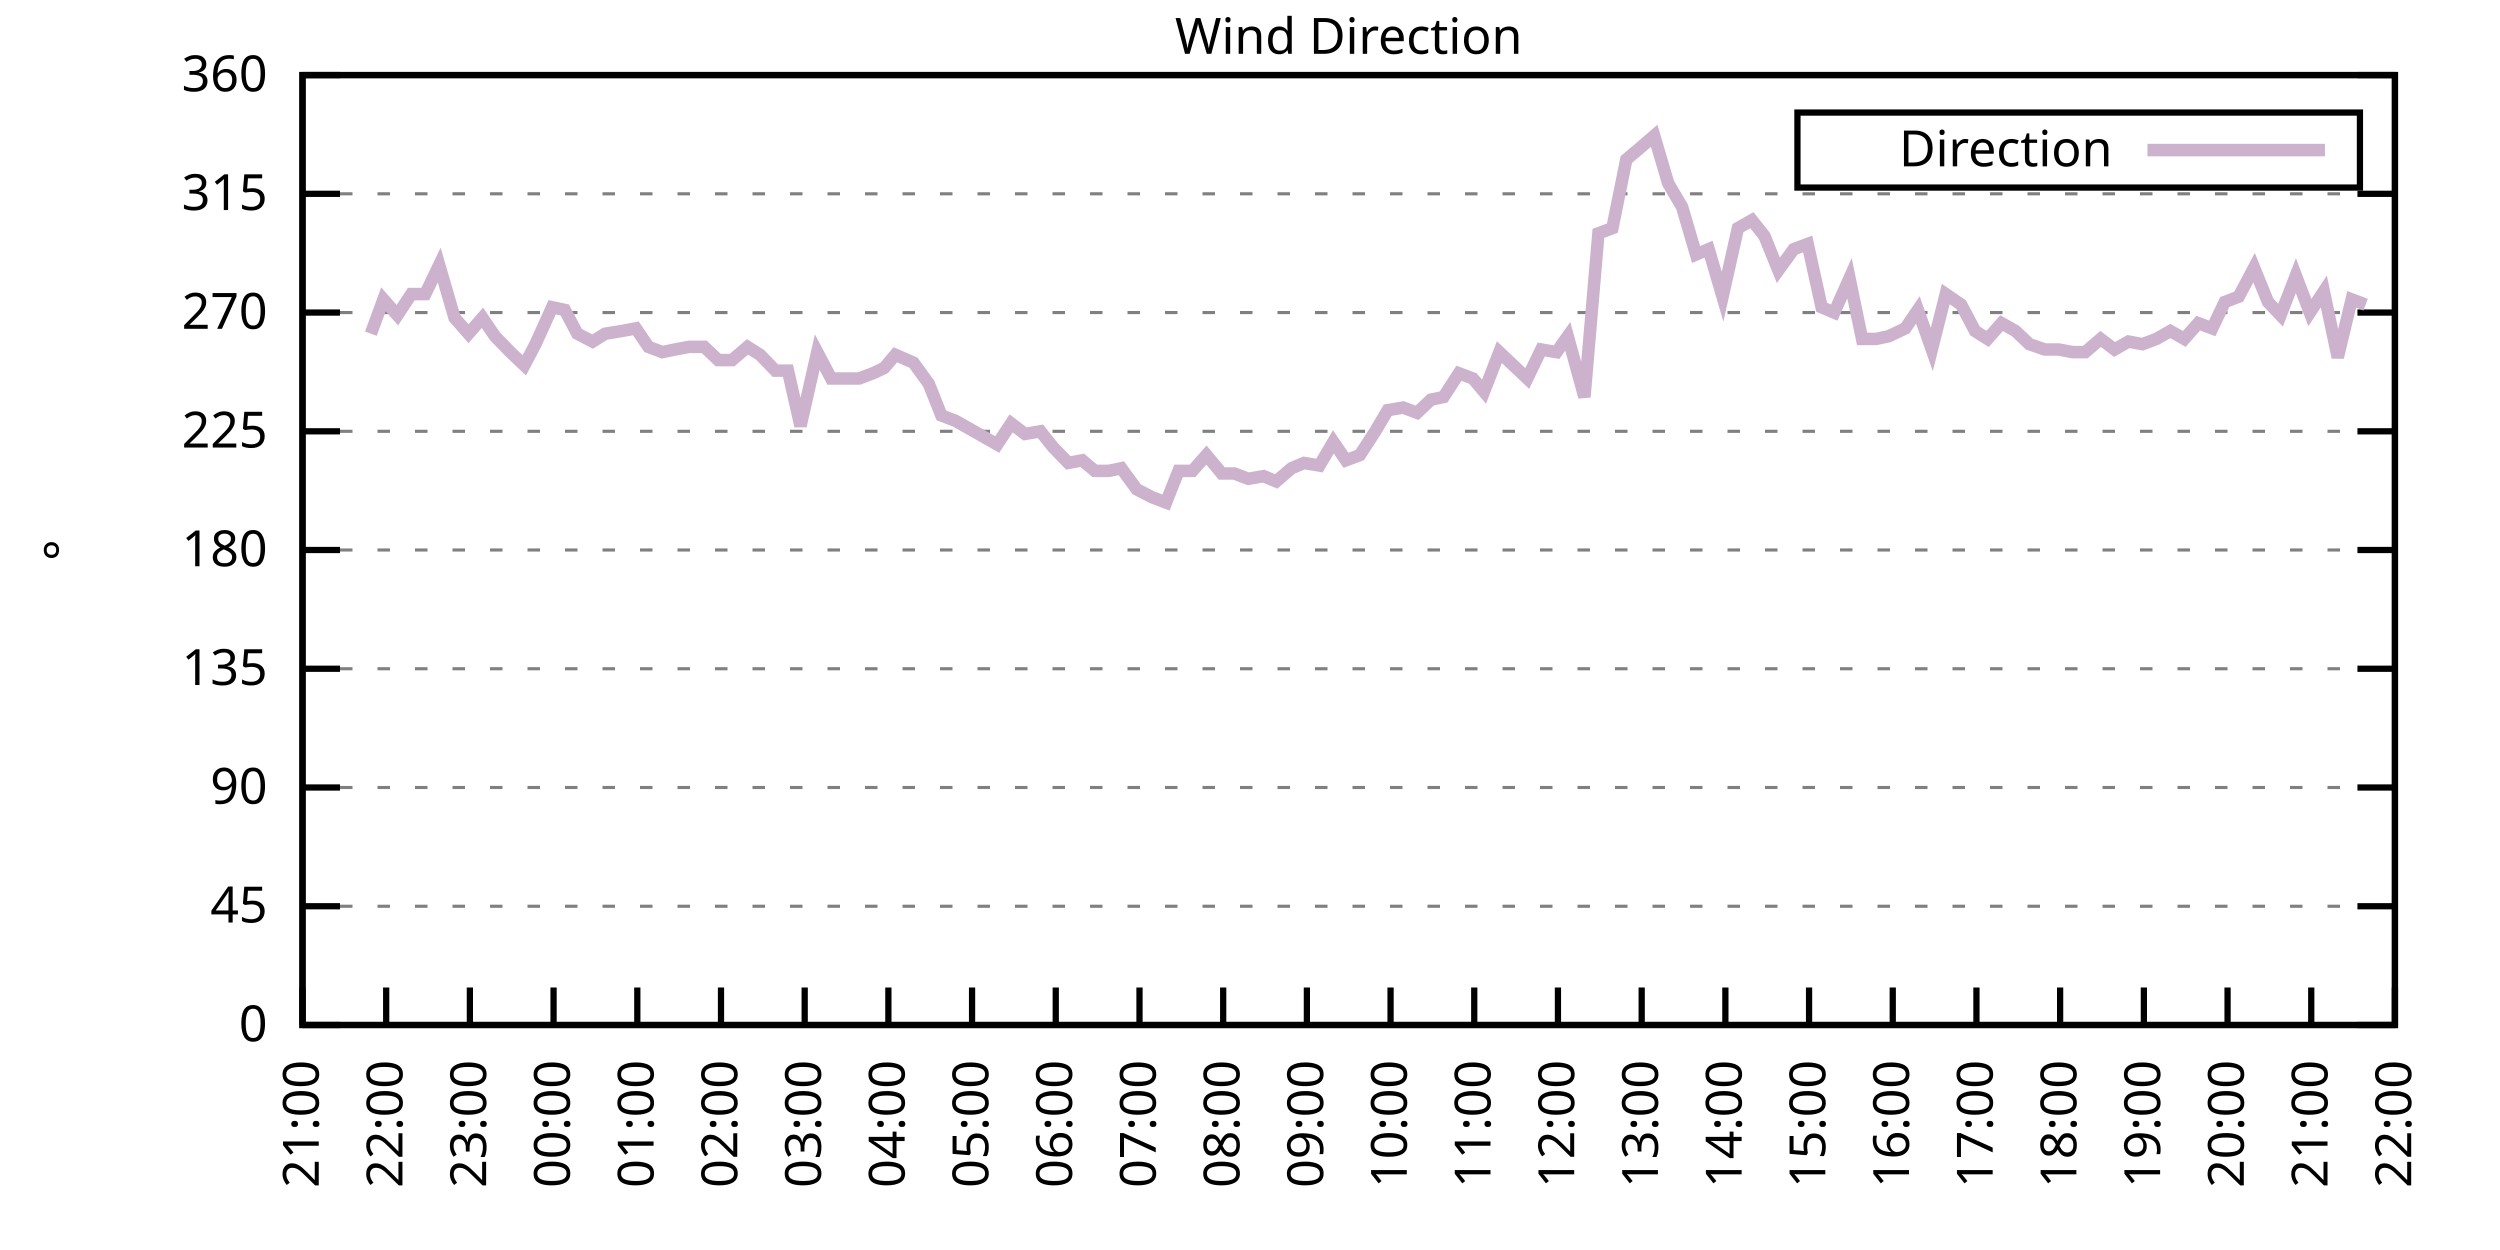
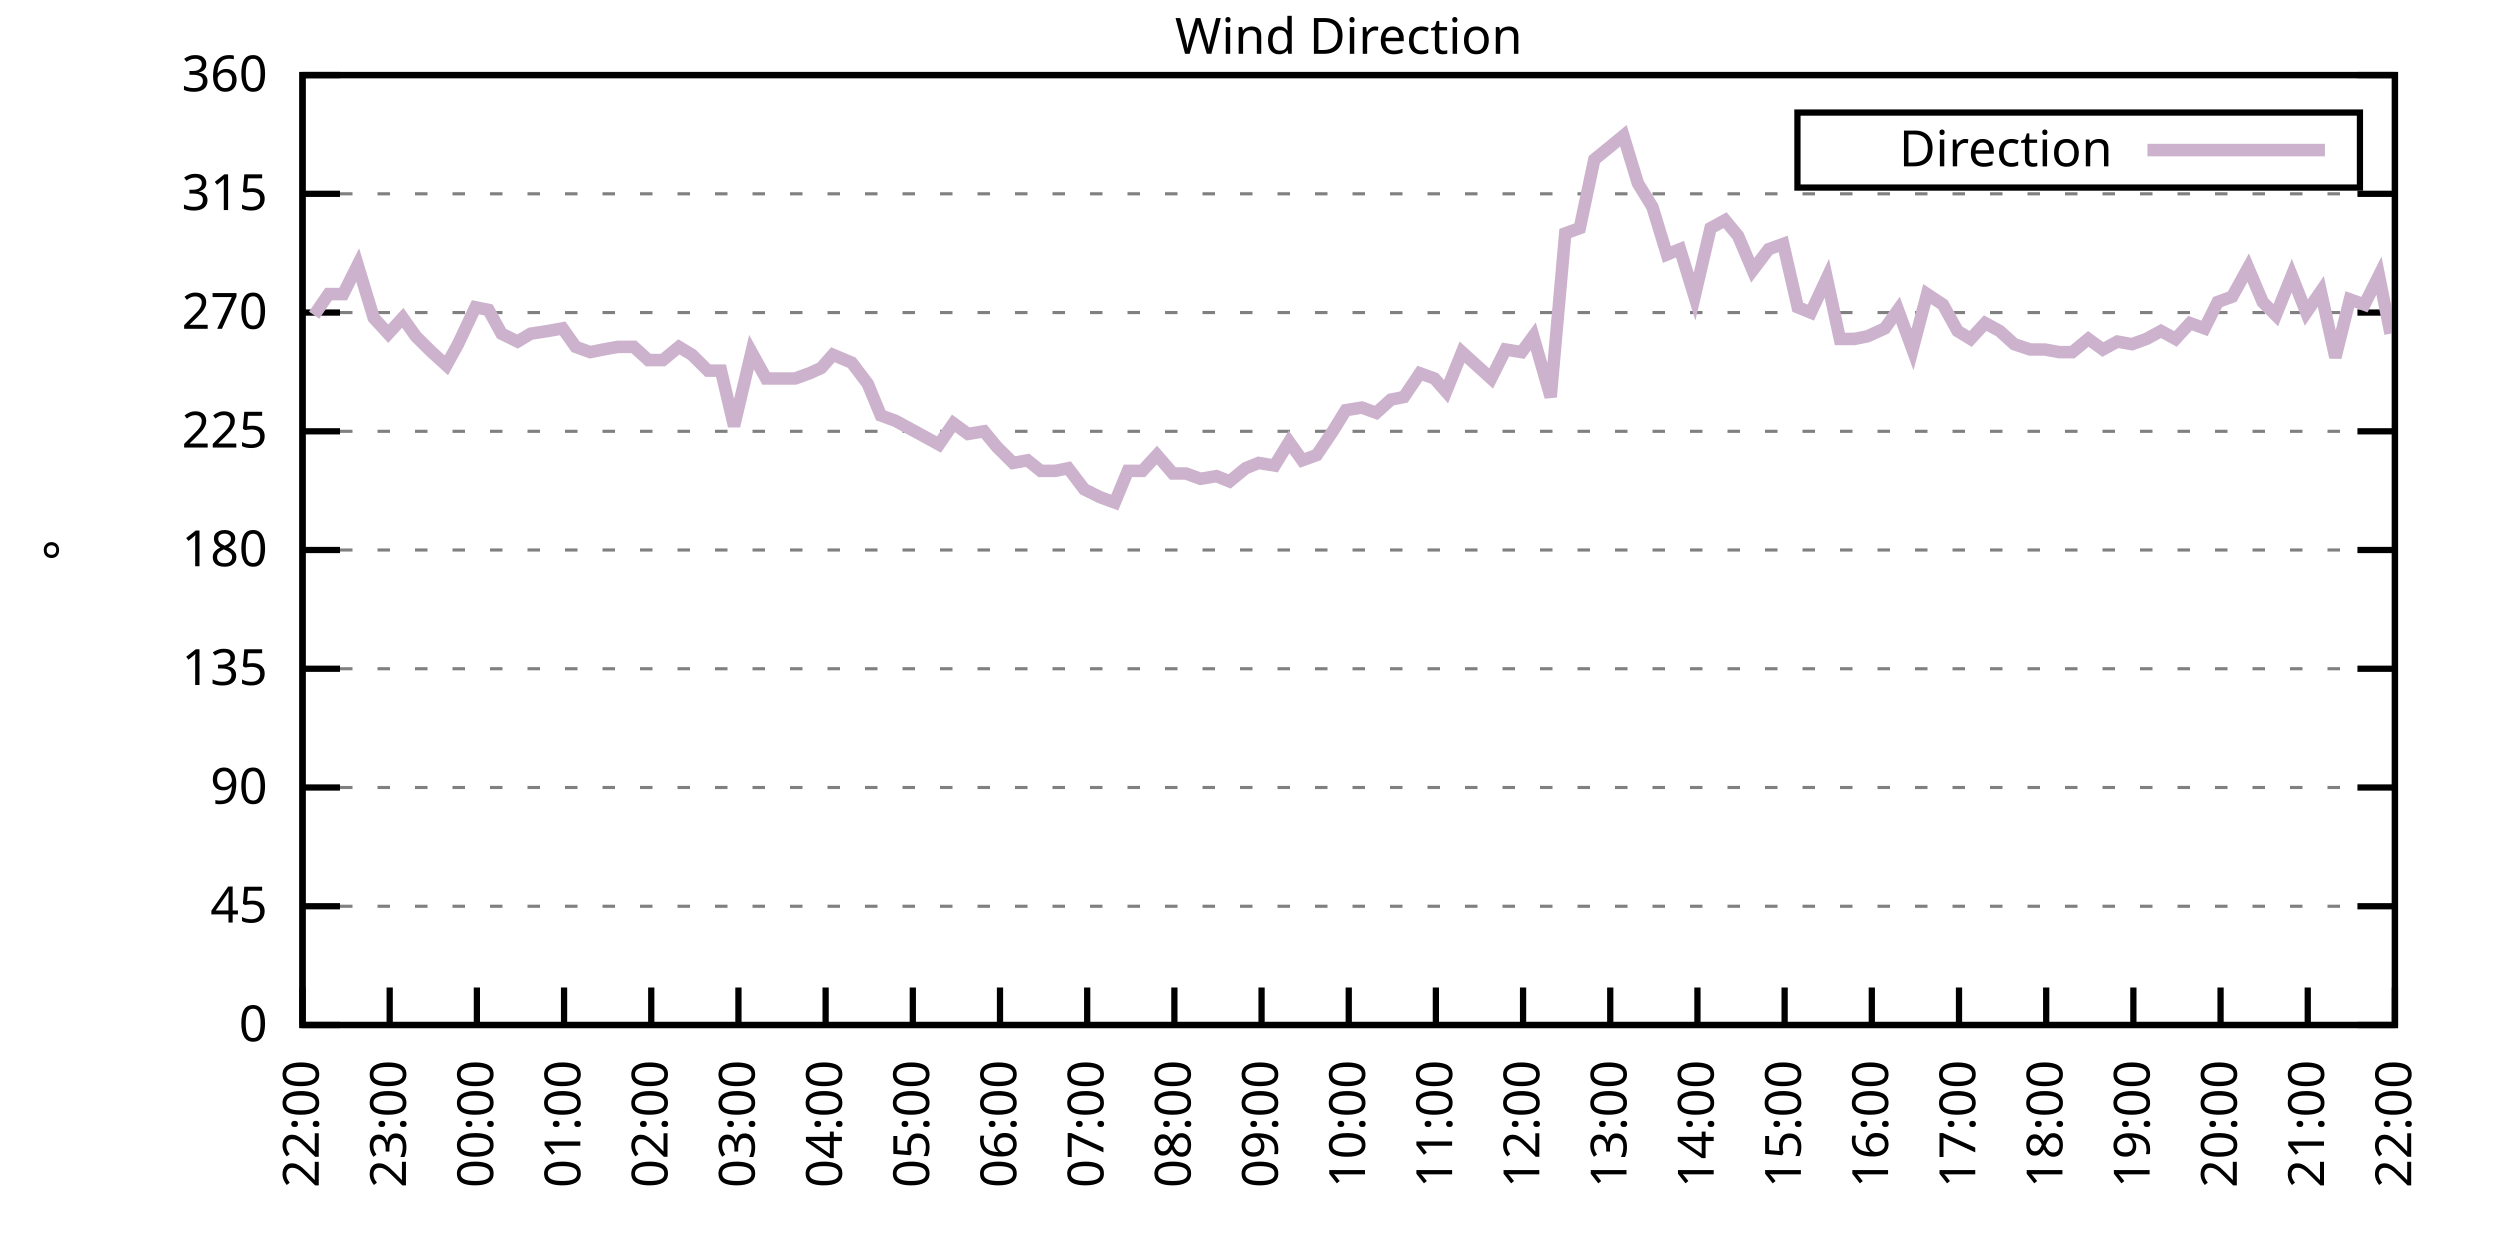
<svg xmlns="http://www.w3.org/2000/svg" xmlns:xlink="http://www.w3.org/1999/xlink" width="400" height="200" viewBox="0 0 400 200">
  <g id="gnuplot_canvas">
    <rect x="0" y="0" width="400" height="200" fill="none" />
    <defs>
      <circle id="gpDot" r="0.5" stroke-width="0.5" stroke="currentColor" />
      <path id="gpPt0" stroke-width="0.333" stroke="currentColor" d="M-1,0 h2 M0,-1 v2" />
      <path id="gpPt1" stroke-width="0.333" stroke="currentColor" d="M-1,-1 L1,1 M1,-1 L-1,1" />
      <path id="gpPt2" stroke-width="0.333" stroke="currentColor" d="M-1,0 L1,0 M0,-1 L0,1 M-1,-1 L1,1 M-1,1 L1,-1" />
      <rect id="gpPt3" stroke-width="0.333" stroke="currentColor" x="-1" y="-1" width="2" height="2" />
      <rect id="gpPt4" stroke-width="0.333" stroke="currentColor" fill="currentColor" x="-1" y="-1" width="2" height="2" />
      <circle id="gpPt5" stroke-width="0.333" stroke="currentColor" cx="0" cy="0" r="1" />
      <use xlink:href="#gpPt5" id="gpPt6" fill="currentColor" stroke="none" />
      <path id="gpPt7" stroke-width="0.333" stroke="currentColor" d="M0,-1.33 L-1.33,0.67 L1.33,0.67 z" />
      <use xlink:href="#gpPt7" id="gpPt8" fill="currentColor" stroke="none" />
      <use xlink:href="#gpPt7" id="gpPt9" stroke="currentColor" transform="rotate(180)" />
      <use xlink:href="#gpPt9" id="gpPt10" fill="currentColor" stroke="none" />
      <use xlink:href="#gpPt3" id="gpPt11" stroke="currentColor" transform="rotate(45)" />
      <use xlink:href="#gpPt11" id="gpPt12" fill="currentColor" stroke="none" />
      <path id="gpPt13" stroke-width="0.333" stroke="currentColor" d="M0,1.330 L1.265,0.411 L0.782,-1.067 L-0.782,-1.076 L-1.265,0.411 z" />
      <use xlink:href="#gpPt13" id="gpPt14" fill="currentColor" stroke="none" />
      <filter id="textbox" filterUnits="objectBoundingBox" x="0" y="0" height="1" width="1">
        <feFlood flood-color="white" flood-opacity="1" result="bgnd" />
        <feComposite in="SourceGraphic" in2="bgnd" operator="atop" />
      </filter>
      <filter id="greybox" filterUnits="objectBoundingBox" x="0" y="0" height="1" width="1">
        <feFlood flood-color="lightgrey" flood-opacity="1" result="grey" />
        <feComposite in="SourceGraphic" in2="grey" operator="atop" />
      </filter>
    </defs>
    <g fill="none" color="white" stroke="currentColor" stroke-width="1.00" stroke-linecap="butt" stroke-linejoin="miter">
</g>
    <g fill="none" color="black" stroke="currentColor" stroke-width="1.00" stroke-linecap="butt" stroke-linejoin="miter">
      <g stroke="none" shape-rendering="crispEdges">
        <polygon fill="rgb(255, 255, 255)" points="48.40,164.00 383.18,164.00 383.18,12.02 48.40,12.02 " />
      </g>
    </g>
    <g fill="none" color="black" stroke="currentColor" stroke-width="1.00" stroke-linecap="butt" stroke-linejoin="miter">
</g>
    <g fill="none" color="black" stroke="black" stroke-width="0.50" stroke-linecap="butt" stroke-linejoin="miter">
</g>
    <g fill="none" color="gray" stroke="currentColor" stroke-width="0.50" stroke-linecap="butt" stroke-linejoin="miter">
      <path stroke="gray" stroke-dasharray="2,4" class="gridline" d="M48.40,164.00 L383.19,164.00  " />
    </g>
    <g fill="none" color="gray" stroke="gray" stroke-width="1.00" stroke-linecap="butt" stroke-linejoin="miter">
</g>
    <g fill="none" color="black" stroke="currentColor" stroke-width="1.00" stroke-linecap="butt" stroke-linejoin="miter">
      <path stroke="black" d="M48.40,164.00 L54.40,164.00 M383.19,164.00 L377.19,164.00  " />
      <g transform="translate(42.80,166.60)" stroke="none" fill="black" font-family="Sans" font-size="8.00" text-anchor="end">
        <text>
          <tspan font-family="Sans"> 0</tspan>
        </text>
      </g>
    </g>
    <g fill="none" color="black" stroke="currentColor" stroke-width="1.00" stroke-linecap="butt" stroke-linejoin="miter">
</g>
    <g fill="none" color="black" stroke="black" stroke-width="0.50" stroke-linecap="butt" stroke-linejoin="miter">
</g>
    <g fill="none" color="gray" stroke="currentColor" stroke-width="0.50" stroke-linecap="butt" stroke-linejoin="miter">
      <path stroke="gray" stroke-dasharray="2,4" class="gridline" d="M48.40,145.00 L383.19,145.00  " />
    </g>
    <g fill="none" color="gray" stroke="gray" stroke-width="1.00" stroke-linecap="butt" stroke-linejoin="miter">
</g>
    <g fill="none" color="black" stroke="currentColor" stroke-width="1.00" stroke-linecap="butt" stroke-linejoin="miter">
      <path stroke="black" d="M48.40,145.00 L54.40,145.00 M383.19,145.00 L377.19,145.00  " />
      <g transform="translate(42.80,147.60)" stroke="none" fill="black" font-family="Sans" font-size="8.00" text-anchor="end">
        <text>
          <tspan font-family="Sans"> 45</tspan>
        </text>
      </g>
    </g>
    <g fill="none" color="black" stroke="currentColor" stroke-width="1.00" stroke-linecap="butt" stroke-linejoin="miter">
</g>
    <g fill="none" color="black" stroke="black" stroke-width="0.50" stroke-linecap="butt" stroke-linejoin="miter">
</g>
    <g fill="none" color="gray" stroke="currentColor" stroke-width="0.50" stroke-linecap="butt" stroke-linejoin="miter">
      <path stroke="gray" stroke-dasharray="2,4" class="gridline" d="M48.40,126.00 L383.19,126.00  " />
    </g>
    <g fill="none" color="gray" stroke="gray" stroke-width="1.00" stroke-linecap="butt" stroke-linejoin="miter">
</g>
    <g fill="none" color="black" stroke="currentColor" stroke-width="1.00" stroke-linecap="butt" stroke-linejoin="miter">
      <path stroke="black" d="M48.40,126.00 L54.40,126.00 M383.19,126.00 L377.19,126.00  " />
      <g transform="translate(42.80,128.60)" stroke="none" fill="black" font-family="Sans" font-size="8.00" text-anchor="end">
        <text>
          <tspan font-family="Sans"> 90</tspan>
        </text>
      </g>
    </g>
    <g fill="none" color="black" stroke="currentColor" stroke-width="1.00" stroke-linecap="butt" stroke-linejoin="miter">
</g>
    <g fill="none" color="black" stroke="black" stroke-width="0.50" stroke-linecap="butt" stroke-linejoin="miter">
</g>
    <g fill="none" color="gray" stroke="currentColor" stroke-width="0.50" stroke-linecap="butt" stroke-linejoin="miter">
      <path stroke="gray" stroke-dasharray="2,4" class="gridline" d="M48.40,107.00 L383.19,107.00  " />
    </g>
    <g fill="none" color="gray" stroke="gray" stroke-width="1.00" stroke-linecap="butt" stroke-linejoin="miter">
</g>
    <g fill="none" color="black" stroke="currentColor" stroke-width="1.00" stroke-linecap="butt" stroke-linejoin="miter">
      <path stroke="black" d="M48.40,107.00 L54.40,107.00 M383.19,107.00 L377.19,107.00  " />
      <g transform="translate(42.80,109.60)" stroke="none" fill="black" font-family="Sans" font-size="8.00" text-anchor="end">
        <text>
          <tspan font-family="Sans"> 135</tspan>
        </text>
      </g>
    </g>
    <g fill="none" color="black" stroke="currentColor" stroke-width="1.00" stroke-linecap="butt" stroke-linejoin="miter">
</g>
    <g fill="none" color="black" stroke="black" stroke-width="0.50" stroke-linecap="butt" stroke-linejoin="miter">
</g>
    <g fill="none" color="gray" stroke="currentColor" stroke-width="0.50" stroke-linecap="butt" stroke-linejoin="miter">
      <path stroke="gray" stroke-dasharray="2,4" class="gridline" d="M48.40,88.00 L383.19,88.00  " />
    </g>
    <g fill="none" color="gray" stroke="gray" stroke-width="1.00" stroke-linecap="butt" stroke-linejoin="miter">
</g>
    <g fill="none" color="black" stroke="currentColor" stroke-width="1.00" stroke-linecap="butt" stroke-linejoin="miter">
      <path stroke="black" d="M48.40,88.00 L54.40,88.00 M383.19,88.00 L377.19,88.00  " />
      <g transform="translate(42.80,90.60)" stroke="none" fill="black" font-family="Sans" font-size="8.00" text-anchor="end">
        <text>
          <tspan font-family="Sans"> 180</tspan>
        </text>
      </g>
    </g>
    <g fill="none" color="black" stroke="currentColor" stroke-width="1.00" stroke-linecap="butt" stroke-linejoin="miter">
</g>
    <g fill="none" color="black" stroke="black" stroke-width="0.50" stroke-linecap="butt" stroke-linejoin="miter">
</g>
    <g fill="none" color="gray" stroke="currentColor" stroke-width="0.50" stroke-linecap="butt" stroke-linejoin="miter">
      <path stroke="gray" stroke-dasharray="2,4" class="gridline" d="M48.40,69.01 L383.19,69.01  " />
    </g>
    <g fill="none" color="gray" stroke="gray" stroke-width="1.00" stroke-linecap="butt" stroke-linejoin="miter">
</g>
    <g fill="none" color="black" stroke="currentColor" stroke-width="1.00" stroke-linecap="butt" stroke-linejoin="miter">
      <path stroke="black" d="M48.40,69.01 L54.40,69.01 M383.19,69.01 L377.19,69.01  " />
      <g transform="translate(42.80,71.61)" stroke="none" fill="black" font-family="Sans" font-size="8.00" text-anchor="end">
        <text>
          <tspan font-family="Sans"> 225</tspan>
        </text>
      </g>
    </g>
    <g fill="none" color="black" stroke="currentColor" stroke-width="1.00" stroke-linecap="butt" stroke-linejoin="miter">
</g>
    <g fill="none" color="black" stroke="black" stroke-width="0.50" stroke-linecap="butt" stroke-linejoin="miter">
</g>
    <g fill="none" color="gray" stroke="currentColor" stroke-width="0.50" stroke-linecap="butt" stroke-linejoin="miter">
      <path stroke="gray" stroke-dasharray="2,4" class="gridline" d="M48.40,50.01 L383.19,50.01  " />
    </g>
    <g fill="none" color="gray" stroke="gray" stroke-width="1.00" stroke-linecap="butt" stroke-linejoin="miter">
</g>
    <g fill="none" color="black" stroke="currentColor" stroke-width="1.00" stroke-linecap="butt" stroke-linejoin="miter">
      <path stroke="black" d="M48.40,50.01 L54.40,50.01 M383.19,50.01 L377.19,50.01  " />
      <g transform="translate(42.80,52.61)" stroke="none" fill="black" font-family="Sans" font-size="8.00" text-anchor="end">
        <text>
          <tspan font-family="Sans"> 270</tspan>
        </text>
      </g>
    </g>
    <g fill="none" color="black" stroke="currentColor" stroke-width="1.00" stroke-linecap="butt" stroke-linejoin="miter">
</g>
    <g fill="none" color="black" stroke="black" stroke-width="0.50" stroke-linecap="butt" stroke-linejoin="miter">
</g>
    <g fill="none" color="gray" stroke="currentColor" stroke-width="0.50" stroke-linecap="butt" stroke-linejoin="miter">
      <path stroke="gray" stroke-dasharray="2,4" class="gridline" d="M48.40,31.01 L383.19,31.01  " />
    </g>
    <g fill="none" color="gray" stroke="gray" stroke-width="1.00" stroke-linecap="butt" stroke-linejoin="miter">
</g>
    <g fill="none" color="black" stroke="currentColor" stroke-width="1.00" stroke-linecap="butt" stroke-linejoin="miter">
      <path stroke="black" d="M48.40,31.01 L54.40,31.01 M383.19,31.01 L377.19,31.01  " />
      <g transform="translate(42.80,33.61)" stroke="none" fill="black" font-family="Sans" font-size="8.00" text-anchor="end">
        <text>
          <tspan font-family="Sans"> 315</tspan>
        </text>
      </g>
    </g>
    <g fill="none" color="black" stroke="currentColor" stroke-width="1.00" stroke-linecap="butt" stroke-linejoin="miter">
</g>
    <g fill="none" color="black" stroke="black" stroke-width="0.50" stroke-linecap="butt" stroke-linejoin="miter">
</g>
    <g fill="none" color="gray" stroke="currentColor" stroke-width="0.50" stroke-linecap="butt" stroke-linejoin="miter">
      <path stroke="gray" stroke-dasharray="2,4" class="gridline" d="M48.40,12.01 L383.19,12.01  " />
    </g>
    <g fill="none" color="gray" stroke="gray" stroke-width="1.00" stroke-linecap="butt" stroke-linejoin="miter">
</g>
    <g fill="none" color="black" stroke="currentColor" stroke-width="1.00" stroke-linecap="butt" stroke-linejoin="miter">
      <path stroke="black" d="M48.40,12.01 L54.40,12.01 M383.19,12.01 L377.19,12.01  " />
      <g transform="translate(42.80,14.61)" stroke="none" fill="black" font-family="Sans" font-size="8.00" text-anchor="end">
        <text>
          <tspan font-family="Sans"> 360</tspan>
        </text>
      </g>
    </g>
    <g fill="none" color="black" stroke="currentColor" stroke-width="1.00" stroke-linecap="butt" stroke-linejoin="miter">
      <path stroke="black" d="M48.40,164.00 L48.40,158.00  " />
      <g transform="translate(51.00,169.60) rotate(270.00)" stroke="none" fill="black" font-family="Sans" font-size="8.00" text-anchor="end">
        <text>
-           <tspan font-family="Sans">21:00</tspan>
-         </text>
-       </g>
-     </g>
-     <g fill="none" color="black" stroke="currentColor" stroke-width="1.00" stroke-linecap="butt" stroke-linejoin="miter">
-       <path stroke="black" d="M61.79,164.00 L61.79,158.00  " />
-       <g transform="translate(64.39,169.60) rotate(270.00)" stroke="none" fill="black" font-family="Sans" font-size="8.00" text-anchor="end">
-         <text>
          <tspan font-family="Sans">22:00</tspan>
        </text>
      </g>
    </g>
    <g fill="none" color="black" stroke="currentColor" stroke-width="1.00" stroke-linecap="butt" stroke-linejoin="miter">
-       <path stroke="black" d="M75.18,164.00 L75.18,158.00  " />
-       <g transform="translate(77.78,169.60) rotate(270.00)" stroke="none" fill="black" font-family="Sans" font-size="8.00" text-anchor="end">
+       <path stroke="black" d="M62.35,164.00 L62.35,158.00  " />
+       <g transform="translate(64.95,169.60) rotate(270.00)" stroke="none" fill="black" font-family="Sans" font-size="8.00" text-anchor="end">
        <text>
          <tspan font-family="Sans">23:00</tspan>
        </text>
      </g>
    </g>
    <g fill="none" color="black" stroke="currentColor" stroke-width="1.00" stroke-linecap="butt" stroke-linejoin="miter">
-       <path stroke="black" d="M88.57,164.00 L88.57,158.00  " />
-       <g transform="translate(91.17,169.60) rotate(270.00)" stroke="none" fill="black" font-family="Sans" font-size="8.00" text-anchor="end">
+       <path stroke="black" d="M76.30,164.00 L76.30,158.00  " />
+       <g transform="translate(78.90,169.60) rotate(270.00)" stroke="none" fill="black" font-family="Sans" font-size="8.00" text-anchor="end">
        <text>
          <tspan font-family="Sans">00:00</tspan>
        </text>
      </g>
    </g>
    <g fill="none" color="black" stroke="currentColor" stroke-width="1.00" stroke-linecap="butt" stroke-linejoin="miter">
-       <path stroke="black" d="M101.97,164.00 L101.97,158.00  " />
-       <g transform="translate(104.57,169.60) rotate(270.00)" stroke="none" fill="black" font-family="Sans" font-size="8.00" text-anchor="end">
+       <path stroke="black" d="M90.25,164.00 L90.25,158.00  " />
+       <g transform="translate(92.85,169.60) rotate(270.00)" stroke="none" fill="black" font-family="Sans" font-size="8.00" text-anchor="end">
        <text>
          <tspan font-family="Sans">01:00</tspan>
        </text>
      </g>
    </g>
    <g fill="none" color="black" stroke="currentColor" stroke-width="1.00" stroke-linecap="butt" stroke-linejoin="miter">
-       <path stroke="black" d="M115.36,164.00 L115.36,158.00  " />
-       <g transform="translate(117.96,169.60) rotate(270.00)" stroke="none" fill="black" font-family="Sans" font-size="8.00" text-anchor="end">
+       <path stroke="black" d="M104.20,164.00 L104.20,158.00  " />
+       <g transform="translate(106.80,169.60) rotate(270.00)" stroke="none" fill="black" font-family="Sans" font-size="8.00" text-anchor="end">
        <text>
          <tspan font-family="Sans">02:00</tspan>
        </text>
      </g>
    </g>
    <g fill="none" color="black" stroke="currentColor" stroke-width="1.00" stroke-linecap="butt" stroke-linejoin="miter">
-       <path stroke="black" d="M128.75,164.00 L128.75,158.00  " />
-       <g transform="translate(131.35,169.60) rotate(270.00)" stroke="none" fill="black" font-family="Sans" font-size="8.00" text-anchor="end">
+       <path stroke="black" d="M118.15,164.00 L118.15,158.00  " />
+       <g transform="translate(120.75,169.60) rotate(270.00)" stroke="none" fill="black" font-family="Sans" font-size="8.00" text-anchor="end">
        <text>
          <tspan font-family="Sans">03:00</tspan>
        </text>
      </g>
    </g>
    <g fill="none" color="black" stroke="currentColor" stroke-width="1.00" stroke-linecap="butt" stroke-linejoin="miter">
-       <path stroke="black" d="M142.14,164.00 L142.14,158.00  " />
-       <g transform="translate(144.74,169.60) rotate(270.00)" stroke="none" fill="black" font-family="Sans" font-size="8.00" text-anchor="end">
+       <path stroke="black" d="M132.10,164.00 L132.10,158.00  " />
+       <g transform="translate(134.70,169.60) rotate(270.00)" stroke="none" fill="black" font-family="Sans" font-size="8.00" text-anchor="end">
        <text>
          <tspan font-family="Sans">04:00</tspan>
        </text>
      </g>
    </g>
    <g fill="none" color="black" stroke="currentColor" stroke-width="1.00" stroke-linecap="butt" stroke-linejoin="miter">
-       <path stroke="black" d="M155.53,164.00 L155.53,158.00  " />
-       <g transform="translate(158.13,169.60) rotate(270.00)" stroke="none" fill="black" font-family="Sans" font-size="8.00" text-anchor="end">
+       <path stroke="black" d="M146.05,164.00 L146.05,158.00  " />
+       <g transform="translate(148.65,169.60) rotate(270.00)" stroke="none" fill="black" font-family="Sans" font-size="8.00" text-anchor="end">
        <text>
          <tspan font-family="Sans">05:00</tspan>
        </text>
      </g>
    </g>
    <g fill="none" color="black" stroke="currentColor" stroke-width="1.00" stroke-linecap="butt" stroke-linejoin="miter">
-       <path stroke="black" d="M168.92,164.00 L168.92,158.00  " />
-       <g transform="translate(171.52,169.60) rotate(270.00)" stroke="none" fill="black" font-family="Sans" font-size="8.00" text-anchor="end">
+       <path stroke="black" d="M160.00,164.00 L160.00,158.00  " />
+       <g transform="translate(162.60,169.60) rotate(270.00)" stroke="none" fill="black" font-family="Sans" font-size="8.00" text-anchor="end">
        <text>
          <tspan font-family="Sans">06:00</tspan>
        </text>
      </g>
    </g>
    <g fill="none" color="black" stroke="currentColor" stroke-width="1.00" stroke-linecap="butt" stroke-linejoin="miter">
-       <path stroke="black" d="M182.32,164.00 L182.32,158.00  " />
-       <g transform="translate(184.92,169.60) rotate(270.00)" stroke="none" fill="black" font-family="Sans" font-size="8.00" text-anchor="end">
+       <path stroke="black" d="M173.95,164.00 L173.95,158.00  " />
+       <g transform="translate(176.55,169.60) rotate(270.00)" stroke="none" fill="black" font-family="Sans" font-size="8.00" text-anchor="end">
        <text>
          <tspan font-family="Sans">07:00</tspan>
        </text>
      </g>
    </g>
    <g fill="none" color="black" stroke="currentColor" stroke-width="1.00" stroke-linecap="butt" stroke-linejoin="miter">
-       <path stroke="black" d="M195.71,164.00 L195.71,158.00  " />
-       <g transform="translate(198.31,169.60) rotate(270.00)" stroke="none" fill="black" font-family="Sans" font-size="8.00" text-anchor="end">
+       <path stroke="black" d="M187.90,164.00 L187.90,158.00  " />
+       <g transform="translate(190.50,169.60) rotate(270.00)" stroke="none" fill="black" font-family="Sans" font-size="8.00" text-anchor="end">
        <text>
          <tspan font-family="Sans">08:00</tspan>
        </text>
      </g>
    </g>
    <g fill="none" color="black" stroke="currentColor" stroke-width="1.00" stroke-linecap="butt" stroke-linejoin="miter">
-       <path stroke="black" d="M209.10,164.00 L209.10,158.00  " />
-       <g transform="translate(211.70,169.60) rotate(270.00)" stroke="none" fill="black" font-family="Sans" font-size="8.00" text-anchor="end">
+       <path stroke="black" d="M201.85,164.00 L201.85,158.00  " />
+       <g transform="translate(204.45,169.60) rotate(270.00)" stroke="none" fill="black" font-family="Sans" font-size="8.00" text-anchor="end">
        <text>
          <tspan font-family="Sans">09:00</tspan>
        </text>
      </g>
    </g>
    <g fill="none" color="black" stroke="currentColor" stroke-width="1.00" stroke-linecap="butt" stroke-linejoin="miter">
-       <path stroke="black" d="M222.49,164.00 L222.49,158.00  " />
-       <g transform="translate(225.09,169.60) rotate(270.00)" stroke="none" fill="black" font-family="Sans" font-size="8.00" text-anchor="end">
+       <path stroke="black" d="M215.80,164.00 L215.80,158.00  " />
+       <g transform="translate(218.40,169.60) rotate(270.00)" stroke="none" fill="black" font-family="Sans" font-size="8.00" text-anchor="end">
        <text>
          <tspan font-family="Sans">10:00</tspan>
        </text>
      </g>
    </g>
    <g fill="none" color="black" stroke="currentColor" stroke-width="1.00" stroke-linecap="butt" stroke-linejoin="miter">
-       <path stroke="black" d="M235.88,164.00 L235.88,158.00  " />
-       <g transform="translate(238.48,169.60) rotate(270.00)" stroke="none" fill="black" font-family="Sans" font-size="8.00" text-anchor="end">
+       <path stroke="black" d="M229.74,164.00 L229.74,158.00  " />
+       <g transform="translate(232.34,169.60) rotate(270.00)" stroke="none" fill="black" font-family="Sans" font-size="8.00" text-anchor="end">
        <text>
          <tspan font-family="Sans">11:00</tspan>
        </text>
      </g>
    </g>
    <g fill="none" color="black" stroke="currentColor" stroke-width="1.00" stroke-linecap="butt" stroke-linejoin="miter">
-       <path stroke="black" d="M249.27,164.00 L249.27,158.00  " />
-       <g transform="translate(251.87,169.60) rotate(270.00)" stroke="none" fill="black" font-family="Sans" font-size="8.00" text-anchor="end">
+       <path stroke="black" d="M243.69,164.00 L243.69,158.00  " />
+       <g transform="translate(246.29,169.60) rotate(270.00)" stroke="none" fill="black" font-family="Sans" font-size="8.00" text-anchor="end">
        <text>
          <tspan font-family="Sans">12:00</tspan>
        </text>
      </g>
    </g>
    <g fill="none" color="black" stroke="currentColor" stroke-width="1.00" stroke-linecap="butt" stroke-linejoin="miter">
-       <path stroke="black" d="M262.67,164.00 L262.67,158.00  " />
-       <g transform="translate(265.27,169.60) rotate(270.00)" stroke="none" fill="black" font-family="Sans" font-size="8.00" text-anchor="end">
+       <path stroke="black" d="M257.64,164.00 L257.64,158.00  " />
+       <g transform="translate(260.24,169.60) rotate(270.00)" stroke="none" fill="black" font-family="Sans" font-size="8.00" text-anchor="end">
        <text>
          <tspan font-family="Sans">13:00</tspan>
        </text>
      </g>
    </g>
    <g fill="none" color="black" stroke="currentColor" stroke-width="1.00" stroke-linecap="butt" stroke-linejoin="miter">
-       <path stroke="black" d="M276.06,164.00 L276.06,158.00  " />
-       <g transform="translate(278.66,169.60) rotate(270.00)" stroke="none" fill="black" font-family="Sans" font-size="8.00" text-anchor="end">
+       <path stroke="black" d="M271.59,164.00 L271.59,158.00  " />
+       <g transform="translate(274.19,169.60) rotate(270.00)" stroke="none" fill="black" font-family="Sans" font-size="8.00" text-anchor="end">
        <text>
          <tspan font-family="Sans">14:00</tspan>
        </text>
      </g>
    </g>
    <g fill="none" color="black" stroke="currentColor" stroke-width="1.00" stroke-linecap="butt" stroke-linejoin="miter">
-       <path stroke="black" d="M289.45,164.00 L289.45,158.00  " />
-       <g transform="translate(292.05,169.60) rotate(270.00)" stroke="none" fill="black" font-family="Sans" font-size="8.00" text-anchor="end">
+       <path stroke="black" d="M285.54,164.00 L285.54,158.00  " />
+       <g transform="translate(288.14,169.60) rotate(270.00)" stroke="none" fill="black" font-family="Sans" font-size="8.00" text-anchor="end">
        <text>
          <tspan font-family="Sans">15:00</tspan>
        </text>
      </g>
    </g>
    <g fill="none" color="black" stroke="currentColor" stroke-width="1.00" stroke-linecap="butt" stroke-linejoin="miter">
-       <path stroke="black" d="M302.84,164.00 L302.84,158.00  " />
-       <g transform="translate(305.44,169.60) rotate(270.00)" stroke="none" fill="black" font-family="Sans" font-size="8.00" text-anchor="end">
+       <path stroke="black" d="M299.49,164.00 L299.49,158.00  " />
+       <g transform="translate(302.09,169.60) rotate(270.00)" stroke="none" fill="black" font-family="Sans" font-size="8.00" text-anchor="end">
        <text>
          <tspan font-family="Sans">16:00</tspan>
        </text>
      </g>
    </g>
    <g fill="none" color="black" stroke="currentColor" stroke-width="1.00" stroke-linecap="butt" stroke-linejoin="miter">
-       <path stroke="black" d="M316.23,164.00 L316.23,158.00  " />
-       <g transform="translate(318.83,169.60) rotate(270.00)" stroke="none" fill="black" font-family="Sans" font-size="8.00" text-anchor="end">
+       <path stroke="black" d="M313.44,164.00 L313.44,158.00  " />
+       <g transform="translate(316.04,169.60) rotate(270.00)" stroke="none" fill="black" font-family="Sans" font-size="8.00" text-anchor="end">
        <text>
          <tspan font-family="Sans">17:00</tspan>
        </text>
      </g>
    </g>
    <g fill="none" color="black" stroke="currentColor" stroke-width="1.00" stroke-linecap="butt" stroke-linejoin="miter">
-       <path stroke="black" d="M329.62,164.00 L329.62,158.00  " />
-       <g transform="translate(332.22,169.60) rotate(270.00)" stroke="none" fill="black" font-family="Sans" font-size="8.00" text-anchor="end">
+       <path stroke="black" d="M327.39,164.00 L327.39,158.00  " />
+       <g transform="translate(329.99,169.60) rotate(270.00)" stroke="none" fill="black" font-family="Sans" font-size="8.00" text-anchor="end">
        <text>
          <tspan font-family="Sans">18:00</tspan>
        </text>
      </g>
    </g>
    <g fill="none" color="black" stroke="currentColor" stroke-width="1.00" stroke-linecap="butt" stroke-linejoin="miter">
-       <path stroke="black" d="M343.02,164.00 L343.02,158.00  " />
-       <g transform="translate(345.62,169.60) rotate(270.00)" stroke="none" fill="black" font-family="Sans" font-size="8.00" text-anchor="end">
+       <path stroke="black" d="M341.34,164.00 L341.34,158.00  " />
+       <g transform="translate(343.94,169.60) rotate(270.00)" stroke="none" fill="black" font-family="Sans" font-size="8.00" text-anchor="end">
        <text>
          <tspan font-family="Sans">19:00</tspan>
        </text>
      </g>
    </g>
    <g fill="none" color="black" stroke="currentColor" stroke-width="1.00" stroke-linecap="butt" stroke-linejoin="miter">
-       <path stroke="black" d="M356.41,164.00 L356.41,158.00  " />
-       <g transform="translate(359.01,169.60) rotate(270.00)" stroke="none" fill="black" font-family="Sans" font-size="8.00" text-anchor="end">
+       <path stroke="black" d="M355.29,164.00 L355.29,158.00  " />
+       <g transform="translate(357.89,169.60) rotate(270.00)" stroke="none" fill="black" font-family="Sans" font-size="8.00" text-anchor="end">
        <text>
          <tspan font-family="Sans">20:00</tspan>
        </text>
      </g>
    </g>
    <g fill="none" color="black" stroke="currentColor" stroke-width="1.00" stroke-linecap="butt" stroke-linejoin="miter">
-       <path stroke="black" d="M369.80,164.00 L369.80,158.00  " />
-       <g transform="translate(372.40,169.60) rotate(270.00)" stroke="none" fill="black" font-family="Sans" font-size="8.00" text-anchor="end">
+       <path stroke="black" d="M369.24,164.00 L369.24,158.00  " />
+       <g transform="translate(371.84,169.60) rotate(270.00)" stroke="none" fill="black" font-family="Sans" font-size="8.00" text-anchor="end">
        <text>
          <tspan font-family="Sans">21:00</tspan>
        </text>
      </g>
    </g>
    <g fill="none" color="black" stroke="currentColor" stroke-width="1.00" stroke-linecap="butt" stroke-linejoin="miter">
      <path stroke="black" d="M383.19,164.00 L383.19,158.00  " />
      <g transform="translate(385.79,169.60) rotate(270.00)" stroke="none" fill="black" font-family="Sans" font-size="8.00" text-anchor="end">
        <text>
          <tspan font-family="Sans">22:00</tspan>
        </text>
      </g>
    </g>
    <g fill="none" color="black" stroke="currentColor" stroke-width="1.00" stroke-linecap="butt" stroke-linejoin="miter">
</g>
    <g fill="none" color="black" stroke="currentColor" stroke-width="1.00" stroke-linecap="butt" stroke-linejoin="miter">
      <path stroke="black" d="M48.40,12.01 L48.40,164.00 L383.19,164.00 L383.19,12.01 L48.40,12.01 Z  " />
    </g>
    <g fill="none" color="black" stroke="currentColor" stroke-width="1.00" stroke-linecap="butt" stroke-linejoin="miter">
</g>
    <g fill="none" color="black" stroke="currentColor" stroke-width="1.00" stroke-linecap="butt" stroke-linejoin="miter">
      <path stroke="black" d="M287.59,30.01 L287.59,18.01 L377.59,18.01 L377.59,30.01 L287.59,30.01 Z  " />
    </g>
    <g id="Wind_direction_plot_1">
      <g fill="none" color="white" stroke="black" stroke-width="2.00" stroke-linecap="butt" stroke-linejoin="miter">
</g>
      <g fill="none" color="black" stroke="currentColor" stroke-width="2.00" stroke-linecap="butt" stroke-linejoin="miter">
        <g transform="translate(337.99,26.61)" stroke="none" fill="black" font-family="Sans" font-size="8.00" text-anchor="end">
          <text>
            <tspan font-family="Sans">Direction</tspan>
          </text>
        </g>
      </g>
      <g fill="none" color="black" stroke="currentColor" stroke-width="2.00" stroke-linecap="butt" stroke-linejoin="miter">
-         <path stroke="rgb(204, 178, 204)" d="M343.59,24.01 L371.99,24.01 M59.34,53.39 L61.35,47.90 L63.58,50.43 L65.81,47.05 L68.04,47.05 L70.27,42.41   L72.73,50.85 L74.96,53.39 L77.19,50.85 L79.20,53.81 L81.66,56.34 L83.89,58.45 L85.67,55.07 L88.35,49.16   L90.36,49.59 L92.37,53.39 L94.82,54.65 L96.83,53.39 L99.51,52.96 L101.74,52.54 L103.75,55.50 L105.98,56.34   L107.99,55.92 L110.22,55.50 L112.68,55.50 L114.91,57.61 L117.14,57.61 L119.60,55.50 L121.61,56.76 L124.06,59.30   L126.07,59.30 L128.08,68.16 L130.76,56.34 L132.99,60.56 L135.22,60.56 L137.45,60.56 L139.69,59.72 L141.47,58.87   L143.26,56.76 L146.16,58.03 L148.61,61.41 L150.62,66.47 L152.85,67.32 L155.09,68.58 L157.32,69.85 L159.55,71.12   L161.78,67.74 L164.01,69.43 L166.47,69.01 L168.48,71.54 L170.93,74.07 L173.17,73.65 L175.17,75.34 L177.41,75.34   L179.41,74.92 L181.87,78.29 L184.32,79.56 L186.56,80.41 L188.57,75.34 L190.80,75.34 L193.03,72.81 L195.48,75.76   L197.49,75.76 L199.73,76.61 L202.18,76.18 L204.19,77.03 L206.64,74.92 L208.65,74.07 L211.11,74.49 L213.34,70.70   L215.35,73.65 L217.58,72.81 L220.04,69.01 L222.04,65.63 L224.50,65.21 L226.73,66.05 L228.96,63.94 L230.97,63.52   L233.43,59.72 L235.66,60.56 L237.44,62.67 L239.90,56.34 L242.13,58.45 L244.36,60.56 L246.60,55.92 L249.05,56.34   L250.84,53.81 L253.51,63.52 L255.75,37.34 L257.98,36.50 L260.21,25.52 L262.22,23.83 L264.67,21.72 L266.91,29.32   L269.14,33.12 L271.37,40.72 L273.38,39.87 L275.61,47.47 L278.07,36.50 L280.30,35.23 L282.31,37.76 L284.54,43.25   L286.99,39.87 L289.23,39.03 L291.46,49.16 L293.47,50.01 L295.92,44.52 L297.93,54.23 L300.16,54.23 L302.17,53.81   L304.85,52.54 L306.86,49.59 L309.09,55.92 L311.32,47.05 L313.78,48.74 L316.01,52.96 L318.02,54.23 L320.25,51.70   L322.48,52.96 L324.71,55.07 L327.17,55.92 L329.40,55.92 L331.63,56.34 L333.64,56.34 L336.10,54.23 L338.33,55.92   L340.56,54.65 L342.79,55.07 L345.02,54.23 L347.26,52.96 L349.49,54.23 L351.72,51.70 L353.95,52.54 L355.96,48.32   L358.19,47.47 L360.65,42.83 L362.88,48.32 L364.89,50.43 L367.34,44.10 L369.58,50.01 L371.81,46.63 L374.04,57.18   L376.27,47.90 L378.50,48.74  " />
+         <path stroke="rgb(204, 178, 204)" d="M343.59,24.01 L371.99,24.01 M50.26,50.43 L52.58,47.05 L54.91,47.05 L57.23,42.41 L59.79,50.85 L62.12,53.39   L64.44,50.85 L66.53,53.81 L69.09,56.34 L71.42,58.45 L73.28,55.07 L76.07,49.16 L78.16,49.59 L80.25,53.39   L82.81,54.65 L84.90,53.39 L87.69,52.96 L90.02,52.54 L92.11,55.50 L94.43,56.34 L96.53,55.92 L98.85,55.50   L101.41,55.50 L103.73,57.61 L106.06,57.61 L108.62,55.50 L110.71,56.76 L113.27,59.30 L115.36,59.30 L117.45,68.16   L120.24,56.34 L122.57,60.56 L124.89,60.56 L127.22,60.56 L129.54,59.72 L131.40,58.87 L133.26,56.76 L136.28,58.03   L138.84,61.41 L140.93,66.47 L143.26,67.32 L145.58,68.58 L147.91,69.85 L150.23,71.12 L152.56,67.74 L154.88,69.43   L157.44,69.01 L159.53,71.54 L162.09,74.07 L164.41,73.65 L166.51,75.34 L168.83,75.34 L170.92,74.92 L173.48,78.29   L176.04,79.56 L178.36,80.41 L180.46,75.34 L182.78,75.34 L185.11,72.81 L187.66,75.76 L189.76,75.76 L192.08,76.61   L194.64,76.18 L196.73,77.03 L199.29,74.92 L201.38,74.07 L203.94,74.49 L206.26,70.70 L208.36,73.65 L210.68,72.81   L213.24,69.01 L215.33,65.63 L217.89,65.21 L220.21,66.05 L222.54,63.94 L224.63,63.52 L227.19,59.72 L229.51,60.56   L231.37,62.67 L233.93,56.34 L236.25,58.45 L238.58,60.56 L240.90,55.92 L243.46,56.34 L245.32,53.81 L248.11,63.52   L250.44,37.34 L252.76,36.50 L255.09,25.52 L257.18,23.83 L259.74,21.72 L262.06,29.32 L264.39,33.12 L266.71,40.72   L268.80,39.87 L271.13,47.47 L273.69,36.50 L276.01,35.23 L278.10,37.76 L280.43,43.25 L282.99,39.87 L285.31,39.03   L287.64,49.16 L289.73,50.01 L292.29,44.52 L294.38,54.23 L296.70,54.23 L298.80,53.81 L301.58,52.54 L303.68,49.59   L306.00,55.92 L308.33,47.05 L310.88,48.74 L313.21,52.96 L315.30,54.23 L317.63,51.70 L319.95,52.96 L322.28,55.07   L324.83,55.92 L327.16,55.92 L329.48,56.34 L331.58,56.34 L334.13,54.23 L336.46,55.92 L338.78,54.65 L341.11,55.07   L343.43,54.23 L345.76,52.96 L348.08,54.23 L350.41,51.70 L352.73,52.54 L354.83,48.32 L357.15,47.47 L359.71,42.83   L362.03,48.32 L364.13,50.43 L366.68,44.10 L369.01,50.01 L371.33,46.63 L373.66,57.18 L375.98,47.90 L378.31,48.74   L380.63,44.10 L382.49,53.39  " />
      </g>
    </g>
    <g fill="none" color="black" stroke="currentColor" stroke-width="2.00" stroke-linecap="butt" stroke-linejoin="miter">
</g>
    <g fill="none" color="black" stroke="black" stroke-width="1.00" stroke-linecap="butt" stroke-linejoin="miter">
</g>
    <g fill="none" color="black" stroke="currentColor" stroke-width="1.00" stroke-linecap="butt" stroke-linejoin="miter">
      <path stroke="black" d="M48.40,12.01 L48.40,164.00 L383.19,164.00 L383.19,12.01 L48.40,12.01 Z  " />
      <g transform="translate(12.80,88.01) rotate(270.00)" stroke="none" fill="black" font-family="Sans" font-size="8.00" text-anchor="middle">
        <text>
          <tspan font-family="Sans">°</tspan>
        </text>
      </g>
    </g>
    <g fill="none" color="black" stroke="currentColor" stroke-width="1.00" stroke-linecap="butt" stroke-linejoin="miter">
</g>
    <g fill="none" color="black" stroke="currentColor" stroke-width="1.00" stroke-linecap="butt" stroke-linejoin="miter">
      <g transform="translate(215.79,8.61)" stroke="none" fill="black" font-family="Sans" font-size="8.00" text-anchor="middle">
        <text>
          <tspan font-family="Sans">Wind Direction</tspan>
        </text>
      </g>
    </g>
    <g fill="none" color="black" stroke="currentColor" stroke-width="1.00" stroke-linecap="butt" stroke-linejoin="miter">
</g>
  </g>
</svg>
